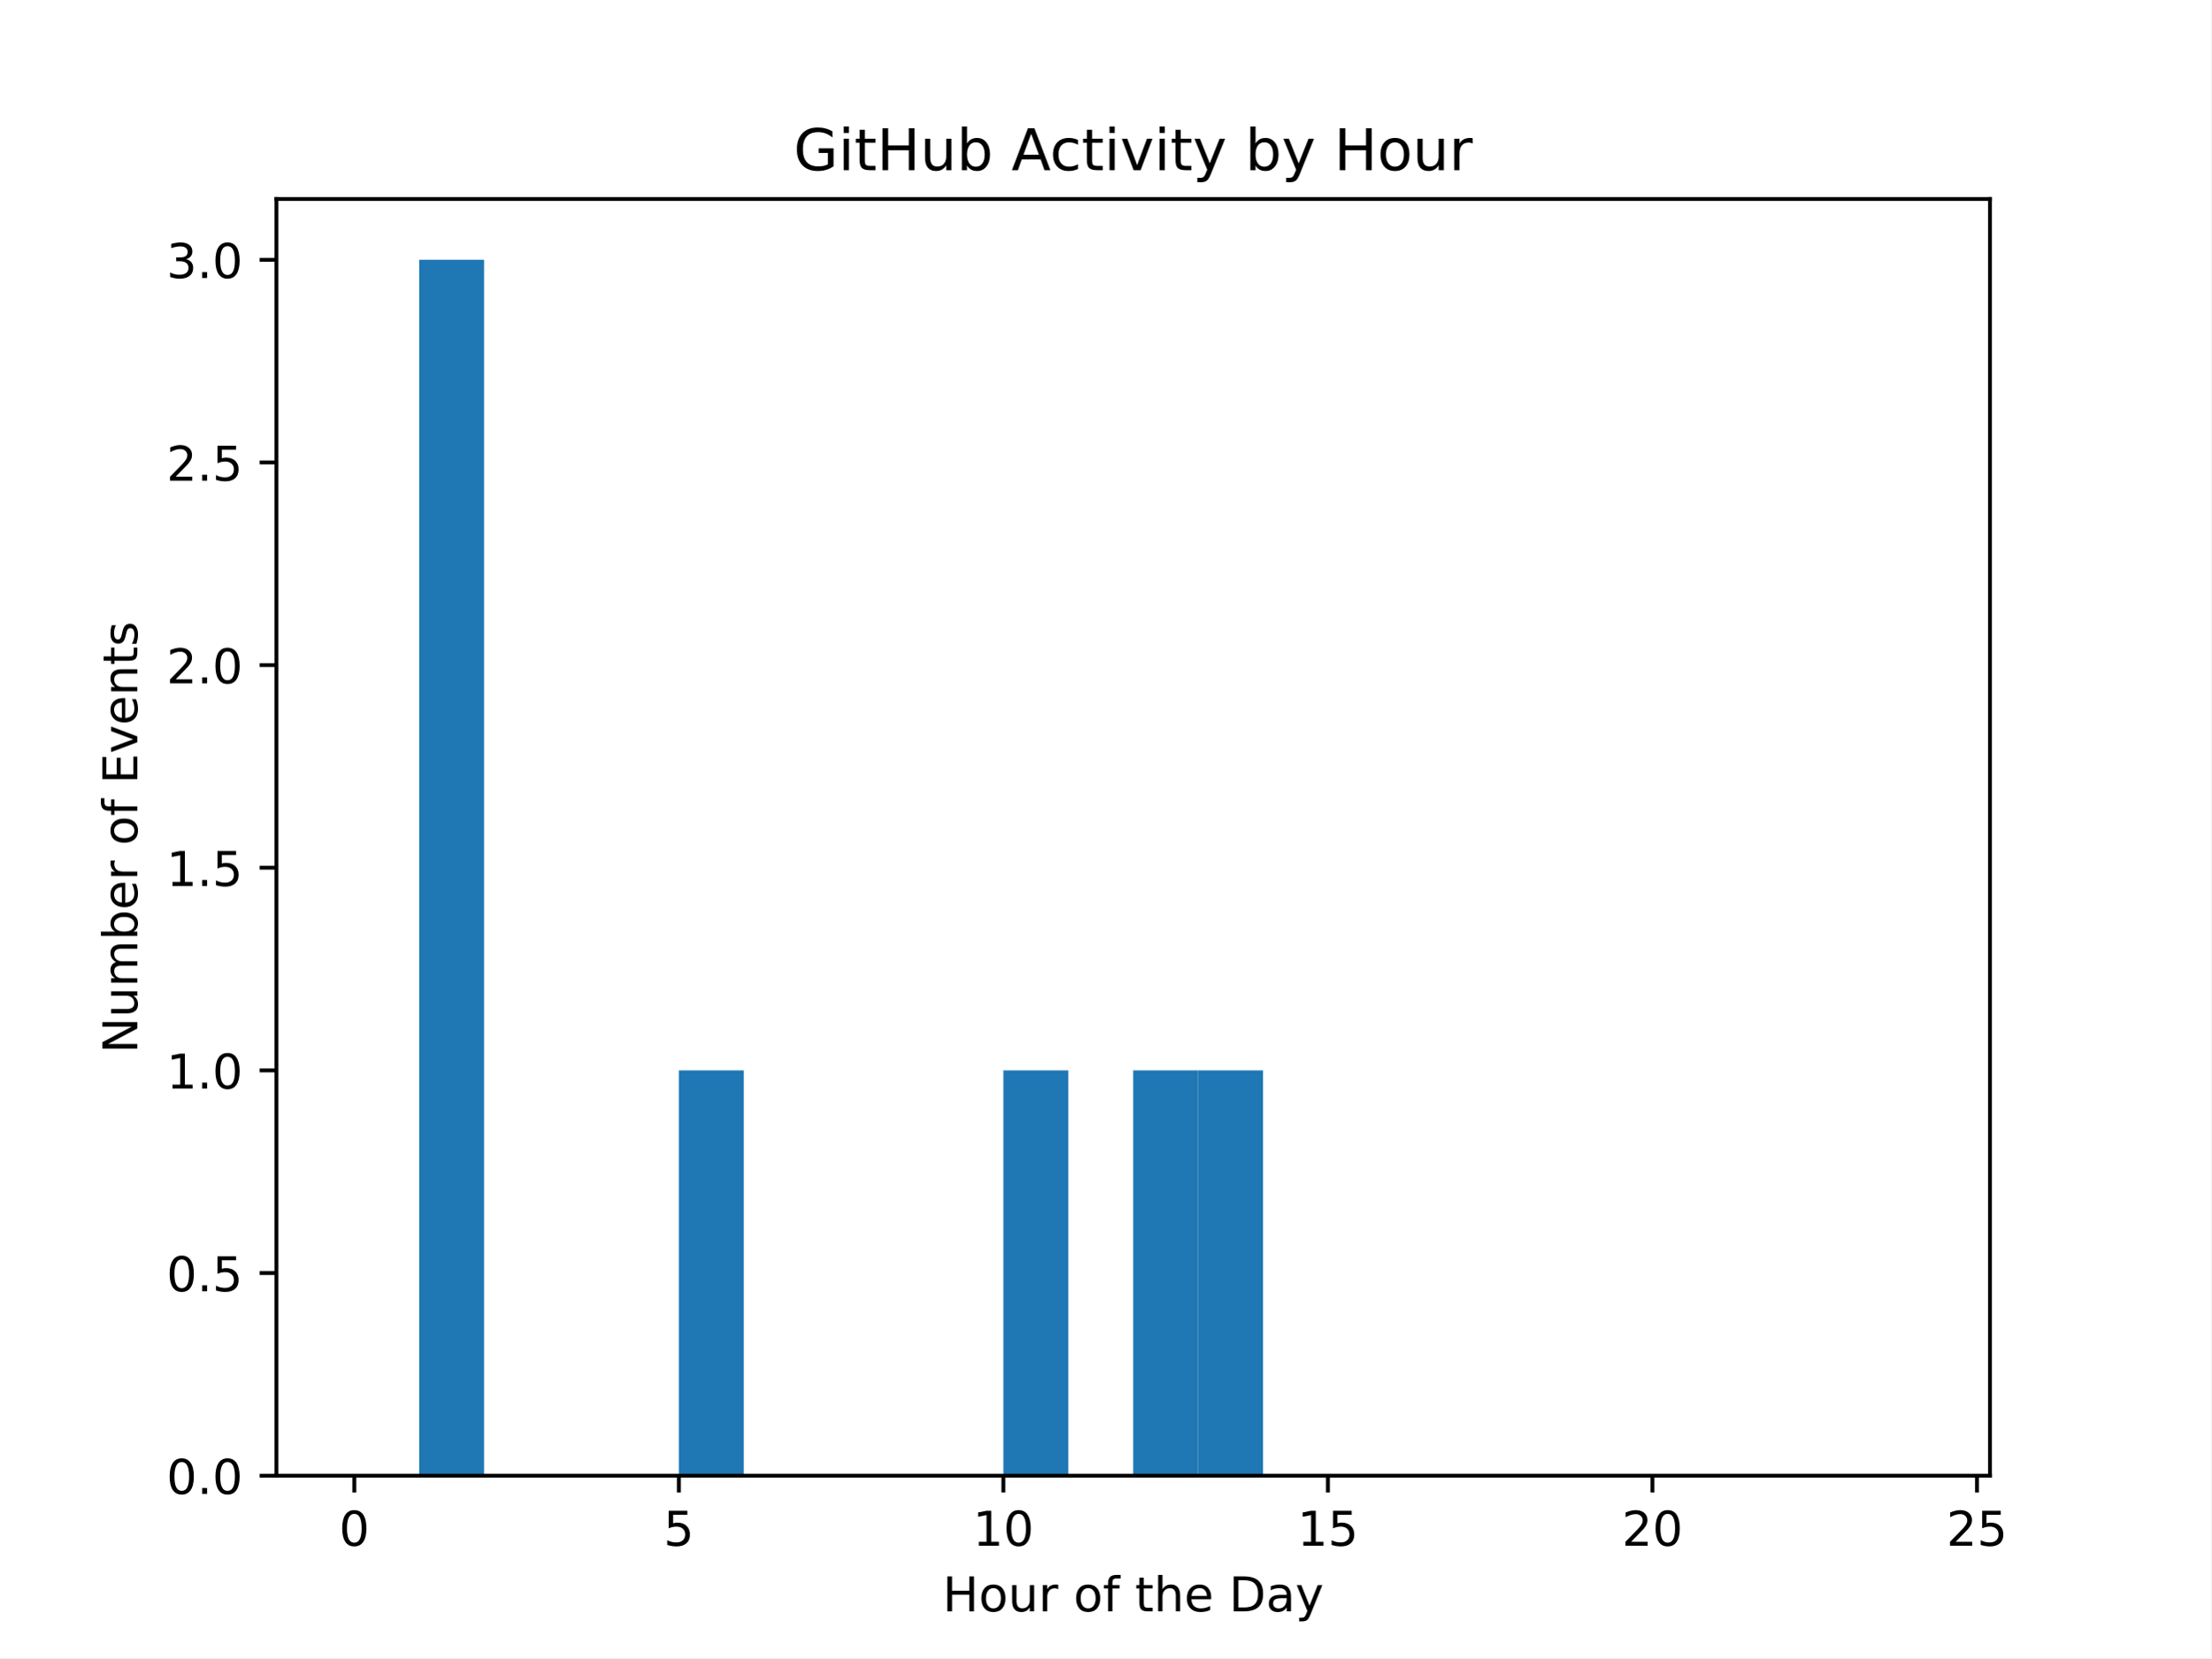
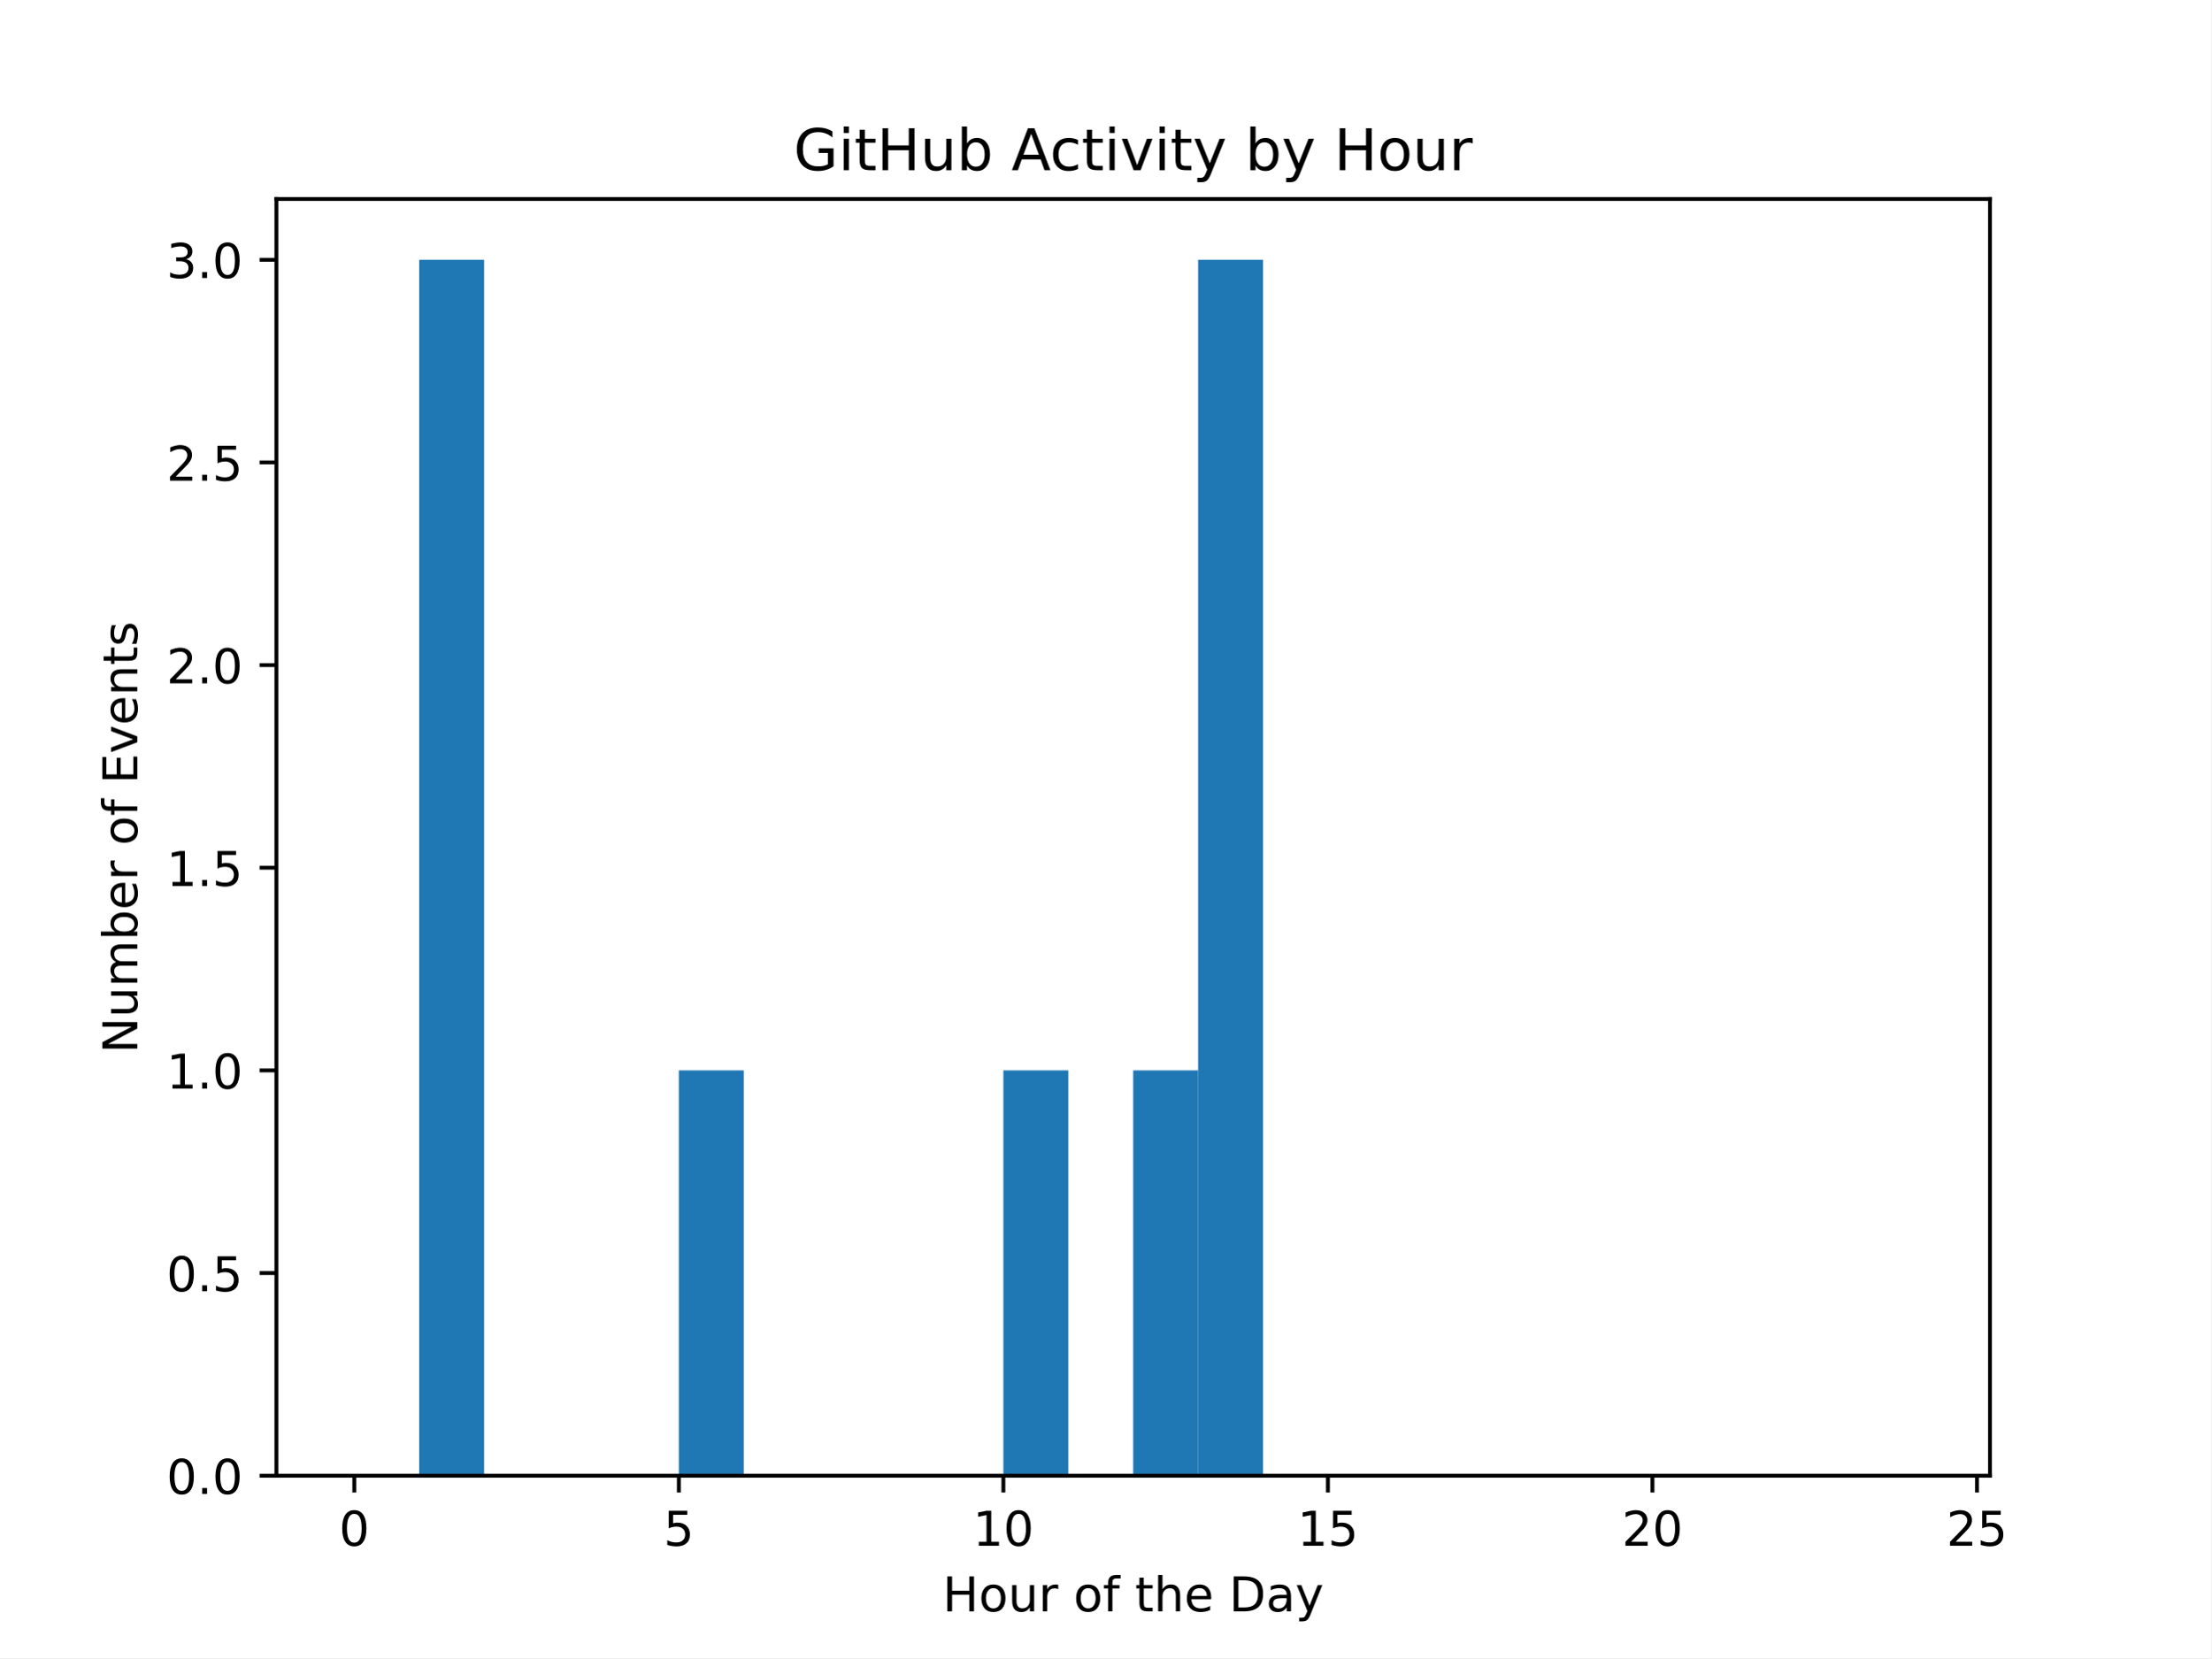
<svg xmlns="http://www.w3.org/2000/svg" xmlns:xlink="http://www.w3.org/1999/xlink" width="460.8pt" height="345.6pt" viewBox="0 0 460.8 345.6" version="1.1">
  <defs>
    <style type="text/css">*{stroke-linejoin: round; stroke-linecap: butt}</style>
  </defs>
  <g id="figure_1">
    <g id="patch_1">
      <path d="M 0 345.6  L 460.8 345.6  L 460.8 0  L 0 0  z " style="fill: #ffffff" />
    </g>
    <g id="axes_1">
      <g id="patch_2">
        <path d="M 57.6 307.584  L 414.72 307.584  L 414.72 41.472  L 57.6 41.472  z " style="fill: #ffffff" />
      </g>
      <g id="patch_3">
-         <path d="M 73.833 307.584  L 87.36 307.584  L 87.36 307.584  L 73.833 307.584  z " clip-path="url(#pfdf8cb5af8)" style="fill: #1f77b4" />
+         <path d="M 73.833 307.584  L 87.36 307.584  L 87.36 307.584  L 73.833 307.584  z " clip-path="url(#pb98335c488)" style="fill: #1f77b4" />
      </g>
      <g id="patch_4">
-         <path d="M 87.36 307.584  L 100.887 307.584  L 100.887 54.144  L 87.36 54.144  z " clip-path="url(#pfdf8cb5af8)" style="fill: #1f77b4" />
+         <path d="M 87.36 307.584  L 100.887 307.584  L 100.887 54.144  L 87.36 54.144  z " clip-path="url(#pb98335c488)" style="fill: #1f77b4" />
      </g>
      <g id="patch_5">
-         <path d="M 100.887 307.584  L 114.415 307.584  L 114.415 307.584  L 100.887 307.584  z " clip-path="url(#pfdf8cb5af8)" style="fill: #1f77b4" />
+         <path d="M 100.887 307.584  L 114.415 307.584  L 114.415 307.584  L 100.887 307.584  z " clip-path="url(#pb98335c488)" style="fill: #1f77b4" />
      </g>
      <g id="patch_6">
-         <path d="M 114.415 307.584  L 127.942 307.584  L 127.942 307.584  L 114.415 307.584  z " clip-path="url(#pfdf8cb5af8)" style="fill: #1f77b4" />
+         <path d="M 114.415 307.584  L 127.942 307.584  L 127.942 307.584  L 114.415 307.584  z " clip-path="url(#pb98335c488)" style="fill: #1f77b4" />
      </g>
      <g id="patch_7">
-         <path d="M 127.942 307.584  L 141.469 307.584  L 141.469 307.584  L 127.942 307.584  z " clip-path="url(#pfdf8cb5af8)" style="fill: #1f77b4" />
+         <path d="M 127.942 307.584  L 141.469 307.584  L 141.469 307.584  L 127.942 307.584  z " clip-path="url(#pb98335c488)" style="fill: #1f77b4" />
      </g>
      <g id="patch_8">
-         <path d="M 141.469 307.584  L 154.996 307.584  L 154.996 223.104  L 141.469 223.104  z " clip-path="url(#pfdf8cb5af8)" style="fill: #1f77b4" />
+         <path d="M 141.469 307.584  L 154.996 307.584  L 154.996 223.104  L 141.469 223.104  z " clip-path="url(#pb98335c488)" style="fill: #1f77b4" />
      </g>
      <g id="patch_9">
-         <path d="M 154.996 307.584  L 168.524 307.584  L 168.524 307.584  L 154.996 307.584  z " clip-path="url(#pfdf8cb5af8)" style="fill: #1f77b4" />
+         <path d="M 154.996 307.584  L 168.524 307.584  L 168.524 307.584  L 154.996 307.584  z " clip-path="url(#pb98335c488)" style="fill: #1f77b4" />
      </g>
      <g id="patch_10">
-         <path d="M 168.524 307.584  L 182.051 307.584  L 182.051 307.584  L 168.524 307.584  z " clip-path="url(#pfdf8cb5af8)" style="fill: #1f77b4" />
+         <path d="M 168.524 307.584  L 182.051 307.584  L 182.051 307.584  L 168.524 307.584  z " clip-path="url(#pb98335c488)" style="fill: #1f77b4" />
      </g>
      <g id="patch_11">
-         <path d="M 182.051 307.584  L 195.578 307.584  L 195.578 307.584  L 182.051 307.584  z " clip-path="url(#pfdf8cb5af8)" style="fill: #1f77b4" />
+         <path d="M 182.051 307.584  L 195.578 307.584  L 195.578 307.584  L 182.051 307.584  z " clip-path="url(#pb98335c488)" style="fill: #1f77b4" />
      </g>
      <g id="patch_12">
-         <path d="M 195.578 307.584  L 209.105 307.584  L 209.105 307.584  L 195.578 307.584  z " clip-path="url(#pfdf8cb5af8)" style="fill: #1f77b4" />
+         <path d="M 195.578 307.584  L 209.105 307.584  L 209.105 307.584  L 195.578 307.584  z " clip-path="url(#pb98335c488)" style="fill: #1f77b4" />
      </g>
      <g id="patch_13">
-         <path d="M 209.105 307.584  L 222.633 307.584  L 222.633 223.104  L 209.105 223.104  z " clip-path="url(#pfdf8cb5af8)" style="fill: #1f77b4" />
+         <path d="M 209.105 307.584  L 222.633 307.584  L 222.633 223.104  L 209.105 223.104  z " clip-path="url(#pb98335c488)" style="fill: #1f77b4" />
      </g>
      <g id="patch_14">
-         <path d="M 222.633 307.584  L 236.16 307.584  L 236.16 307.584  L 222.633 307.584  z " clip-path="url(#pfdf8cb5af8)" style="fill: #1f77b4" />
+         <path d="M 222.633 307.584  L 236.16 307.584  L 236.16 307.584  L 222.633 307.584  z " clip-path="url(#pb98335c488)" style="fill: #1f77b4" />
      </g>
      <g id="patch_15">
-         <path d="M 236.16 307.584  L 249.687 307.584  L 249.687 223.104  L 236.16 223.104  z " clip-path="url(#pfdf8cb5af8)" style="fill: #1f77b4" />
+         <path d="M 236.16 307.584  L 249.687 307.584  L 249.687 223.104  L 236.16 223.104  z " clip-path="url(#pb98335c488)" style="fill: #1f77b4" />
      </g>
      <g id="patch_16">
-         <path d="M 249.687 307.584  L 263.215 307.584  L 263.215 223.104  L 249.687 223.104  z " clip-path="url(#pfdf8cb5af8)" style="fill: #1f77b4" />
+         <path d="M 249.687 307.584  L 263.215 307.584  L 263.215 54.144  L 249.687 54.144  z " clip-path="url(#pb98335c488)" style="fill: #1f77b4" />
      </g>
      <g id="patch_17">
-         <path d="M 263.215 307.584  L 276.742 307.584  L 276.742 307.584  L 263.215 307.584  z " clip-path="url(#pfdf8cb5af8)" style="fill: #1f77b4" />
+         <path d="M 263.215 307.584  L 276.742 307.584  L 276.742 307.584  L 263.215 307.584  z " clip-path="url(#pb98335c488)" style="fill: #1f77b4" />
      </g>
      <g id="patch_18">
-         <path d="M 276.742 307.584  L 290.269 307.584  L 290.269 307.584  L 276.742 307.584  z " clip-path="url(#pfdf8cb5af8)" style="fill: #1f77b4" />
+         <path d="M 276.742 307.584  L 290.269 307.584  L 290.269 307.584  L 276.742 307.584  z " clip-path="url(#pb98335c488)" style="fill: #1f77b4" />
      </g>
      <g id="patch_19">
-         <path d="M 290.269 307.584  L 303.796 307.584  L 303.796 307.584  L 290.269 307.584  z " clip-path="url(#pfdf8cb5af8)" style="fill: #1f77b4" />
+         <path d="M 290.269 307.584  L 303.796 307.584  L 303.796 307.584  L 290.269 307.584  z " clip-path="url(#pb98335c488)" style="fill: #1f77b4" />
      </g>
      <g id="patch_20">
-         <path d="M 303.796 307.584  L 317.324 307.584  L 317.324 307.584  L 303.796 307.584  z " clip-path="url(#pfdf8cb5af8)" style="fill: #1f77b4" />
+         <path d="M 303.796 307.584  L 317.324 307.584  L 317.324 307.584  L 303.796 307.584  z " clip-path="url(#pb98335c488)" style="fill: #1f77b4" />
      </g>
      <g id="patch_21">
-         <path d="M 317.324 307.584  L 330.851 307.584  L 330.851 307.584  L 317.324 307.584  z " clip-path="url(#pfdf8cb5af8)" style="fill: #1f77b4" />
+         <path d="M 317.324 307.584  L 330.851 307.584  L 330.851 307.584  L 317.324 307.584  z " clip-path="url(#pb98335c488)" style="fill: #1f77b4" />
      </g>
      <g id="patch_22">
-         <path d="M 330.851 307.584  L 344.378 307.584  L 344.378 307.584  L 330.851 307.584  z " clip-path="url(#pfdf8cb5af8)" style="fill: #1f77b4" />
+         <path d="M 330.851 307.584  L 344.378 307.584  L 344.378 307.584  L 330.851 307.584  z " clip-path="url(#pb98335c488)" style="fill: #1f77b4" />
      </g>
      <g id="patch_23">
-         <path d="M 344.378 307.584  L 357.905 307.584  L 357.905 307.584  L 344.378 307.584  z " clip-path="url(#pfdf8cb5af8)" style="fill: #1f77b4" />
+         <path d="M 344.378 307.584  L 357.905 307.584  L 357.905 307.584  L 344.378 307.584  z " clip-path="url(#pb98335c488)" style="fill: #1f77b4" />
      </g>
      <g id="patch_24">
-         <path d="M 357.905 307.584  L 371.433 307.584  L 371.433 307.584  L 357.905 307.584  z " clip-path="url(#pfdf8cb5af8)" style="fill: #1f77b4" />
+         <path d="M 357.905 307.584  L 371.433 307.584  L 371.433 307.584  L 357.905 307.584  z " clip-path="url(#pb98335c488)" style="fill: #1f77b4" />
      </g>
      <g id="patch_25">
-         <path d="M 371.433 307.584  L 384.96 307.584  L 384.96 307.584  L 371.433 307.584  z " clip-path="url(#pfdf8cb5af8)" style="fill: #1f77b4" />
+         <path d="M 371.433 307.584  L 384.96 307.584  L 384.96 307.584  L 371.433 307.584  z " clip-path="url(#pb98335c488)" style="fill: #1f77b4" />
      </g>
      <g id="patch_26">
-         <path d="M 384.96 307.584  L 398.487 307.584  L 398.487 307.584  L 384.96 307.584  z " clip-path="url(#pfdf8cb5af8)" style="fill: #1f77b4" />
+         <path d="M 384.96 307.584  L 398.487 307.584  L 398.487 307.584  L 384.96 307.584  z " clip-path="url(#pb98335c488)" style="fill: #1f77b4" />
      </g>
      <g id="matplotlib.axis_1">
        <g id="xtick_1">
          <g id="line2d_1">
            <defs>
-               <path id="m85e714dcf2" d="M 0 0  L 0 3.5  " style="stroke: #000000; stroke-width: 0.8" />
+               <path id="m390a6be2f9" d="M 0 0  L 0 3.5  " style="stroke: #000000; stroke-width: 0.8" />
            </defs>
            <g>
-               <use xlink:href="#m85e714dcf2" x="73.833" y="307.584" style="stroke: #000000; stroke-width: 0.8" />
+               <use xlink:href="#m390a6be2f9" x="73.833" y="307.584" style="stroke: #000000; stroke-width: 0.8" />
            </g>
          </g>
          <g id="text_1">
            <g transform="translate(70.65148 322.1824) scale(0.1 -0.1)">
              <defs>
                <path id="DejaVuSans-30" d="M 2034 4250  Q 1547 4250 1301 3770  Q 1056 3291 1056 2328  Q 1056 1369 1301 889  Q 1547 409 2034 409  Q 2525 409 2770 889  Q 3016 1369 3016 2328  Q 3016 3291 2770 3770  Q 2525 4250 2034 4250  z M 2034 4750  Q 2819 4750 3233 4129  Q 3647 3509 3647 2328  Q 3647 1150 3233 529  Q 2819 -91 2034 -91  Q 1250 -91 836 529  Q 422 1150 422 2328  Q 422 3509 836 4129  Q 1250 4750 2034 4750  z " transform="scale(0.015625)" />
              </defs>
              <use xlink:href="#DejaVuSans-30" />
            </g>
          </g>
        </g>
        <g id="xtick_2">
          <g id="line2d_2">
            <g>
-               <use xlink:href="#m85e714dcf2" x="141.469" y="307.584" style="stroke: #000000; stroke-width: 0.8" />
+               <use xlink:href="#m390a6be2f9" x="141.469" y="307.584" style="stroke: #000000; stroke-width: 0.8" />
            </g>
          </g>
          <g id="text_2">
            <g transform="translate(138.2878 322.1824) scale(0.1 -0.1)">
              <defs>
                <path id="DejaVuSans-35" d="M 691 4666  L 3169 4666  L 3169 4134  L 1269 4134  L 1269 2991  Q 1406 3038 1543 3061  Q 1681 3084 1819 3084  Q 2600 3084 3056 2656  Q 3513 2228 3513 1497  Q 3513 744 3044 326  Q 2575 -91 1722 -91  Q 1428 -91 1123 -41  Q 819 9 494 109  L 494 744  Q 775 591 1075 516  Q 1375 441 1709 441  Q 2250 441 2565 725  Q 2881 1009 2881 1497  Q 2881 1984 2565 2268  Q 2250 2553 1709 2553  Q 1456 2553 1204 2497  Q 953 2441 691 2322  L 691 4666  z " transform="scale(0.015625)" />
              </defs>
              <use xlink:href="#DejaVuSans-35" />
            </g>
          </g>
        </g>
        <g id="xtick_3">
          <g id="line2d_3">
            <g>
-               <use xlink:href="#m85e714dcf2" x="209.105" y="307.584" style="stroke: #000000; stroke-width: 0.8" />
+               <use xlink:href="#m390a6be2f9" x="209.105" y="307.584" style="stroke: #000000; stroke-width: 0.8" />
            </g>
          </g>
          <g id="text_3">
            <g transform="translate(202.743 322.1824) scale(0.1 -0.1)">
              <defs>
                <path id="DejaVuSans-31" d="M 794 531  L 1825 531  L 1825 4091  L 703 3866  L 703 4441  L 1819 4666  L 2450 4666  L 2450 531  L 3481 531  L 3481 0  L 794 0  L 794 531  z " transform="scale(0.015625)" />
              </defs>
              <use xlink:href="#DejaVuSans-31" />
              <use xlink:href="#DejaVuSans-30" transform="translate(63.62305 0)" />
            </g>
          </g>
        </g>
        <g id="xtick_4">
          <g id="line2d_4">
            <g>
-               <use xlink:href="#m85e714dcf2" x="276.742" y="307.584" style="stroke: #000000; stroke-width: 0.8" />
+               <use xlink:href="#m390a6be2f9" x="276.742" y="307.584" style="stroke: #000000; stroke-width: 0.8" />
            </g>
          </g>
          <g id="text_4">
            <g transform="translate(270.3793 322.1824) scale(0.1 -0.1)">
              <use xlink:href="#DejaVuSans-31" />
              <use xlink:href="#DejaVuSans-35" transform="translate(63.62305 0)" />
            </g>
          </g>
        </g>
        <g id="xtick_5">
          <g id="line2d_5">
            <g>
-               <use xlink:href="#m85e714dcf2" x="344.378" y="307.584" style="stroke: #000000; stroke-width: 0.8" />
+               <use xlink:href="#m390a6be2f9" x="344.378" y="307.584" style="stroke: #000000; stroke-width: 0.8" />
            </g>
          </g>
          <g id="text_5">
            <g transform="translate(338.0157 322.1824) scale(0.1 -0.1)">
              <defs>
                <path id="DejaVuSans-32" d="M 1228 531  L 3431 531  L 3431 0  L 469 0  L 469 531  Q 828 903 1448 1529  Q 2069 2156 2228 2338  Q 2531 2678 2651 2914  Q 2772 3150 2772 3378  Q 2772 3750 2511 3984  Q 2250 4219 1831 4219  Q 1534 4219 1204 4116  Q 875 4013 500 3803  L 500 4441  Q 881 4594 1212 4672  Q 1544 4750 1819 4750  Q 2544 4750 2975 4387  Q 3406 4025 3406 3419  Q 3406 3131 3298 2873  Q 3191 2616 2906 2266  Q 2828 2175 2409 1742  Q 1991 1309 1228 531  z " transform="scale(0.015625)" />
              </defs>
              <use xlink:href="#DejaVuSans-32" />
              <use xlink:href="#DejaVuSans-30" transform="translate(63.62305 0)" />
            </g>
          </g>
        </g>
        <g id="xtick_6">
          <g id="line2d_6">
            <g>
-               <use xlink:href="#m85e714dcf2" x="412.015" y="307.584" style="stroke: #000000; stroke-width: 0.8" />
+               <use xlink:href="#m390a6be2f9" x="412.015" y="307.584" style="stroke: #000000; stroke-width: 0.8" />
            </g>
          </g>
          <g id="text_6">
            <g transform="translate(405.652 322.1824) scale(0.1 -0.1)">
              <use xlink:href="#DejaVuSans-32" />
              <use xlink:href="#DejaVuSans-35" transform="translate(63.62305 0)" />
            </g>
          </g>
        </g>
        <g id="text_7">
          <g transform="translate(196.4506 335.8606) scale(0.1 -0.1)">
            <defs>
              <path id="DejaVuSans-48" d="M 628 4666  L 1259 4666  L 1259 2753  L 3553 2753  L 3553 4666  L 4184 4666  L 4184 0  L 3553 0  L 3553 2222  L 1259 2222  L 1259 0  L 628 0  L 628 4666  z " transform="scale(0.015625)" />
              <path id="DejaVuSans-6f" d="M 1959 3097  Q 1497 3097 1228 2736  Q 959 2375 959 1747  Q 959 1119 1226 758  Q 1494 397 1959 397  Q 2419 397 2687 759  Q 2956 1122 2956 1747  Q 2956 2369 2687 2733  Q 2419 3097 1959 3097  z M 1959 3584  Q 2709 3584 3137 3096  Q 3566 2609 3566 1747  Q 3566 888 3137 398  Q 2709 -91 1959 -91  Q 1206 -91 779 398  Q 353 888 353 1747  Q 353 2609 779 3096  Q 1206 3584 1959 3584  z " transform="scale(0.015625)" />
              <path id="DejaVuSans-75" d="M 544 1381  L 544 3500  L 1119 3500  L 1119 1403  Q 1119 906 1312 657  Q 1506 409 1894 409  Q 2359 409 2629 706  Q 2900 1003 2900 1516  L 2900 3500  L 3475 3500  L 3475 0  L 2900 0  L 2900 538  Q 2691 219 2414 64  Q 2138 -91 1772 -91  Q 1169 -91 856 284  Q 544 659 544 1381  z M 1991 3584  L 1991 3584  z " transform="scale(0.015625)" />
              <path id="DejaVuSans-72" d="M 2631 2963  Q 2534 3019 2420 3045  Q 2306 3072 2169 3072  Q 1681 3072 1420 2755  Q 1159 2438 1159 1844  L 1159 0  L 581 0  L 581 3500  L 1159 3500  L 1159 2956  Q 1341 3275 1631 3429  Q 1922 3584 2338 3584  Q 2397 3584 2469 3576  Q 2541 3569 2628 3553  L 2631 2963  z " transform="scale(0.015625)" />
              <path id="DejaVuSans-20" transform="scale(0.015625)" />
              <path id="DejaVuSans-66" d="M 2375 4863  L 2375 4384  L 1825 4384  Q 1516 4384 1395 4259  Q 1275 4134 1275 3809  L 1275 3500  L 2222 3500  L 2222 3053  L 1275 3053  L 1275 0  L 697 0  L 697 3053  L 147 3053  L 147 3500  L 697 3500  L 697 3744  Q 697 4328 969 4595  Q 1241 4863 1831 4863  L 2375 4863  z " transform="scale(0.015625)" />
              <path id="DejaVuSans-74" d="M 1172 4494  L 1172 3500  L 2356 3500  L 2356 3053  L 1172 3053  L 1172 1153  Q 1172 725 1289 603  Q 1406 481 1766 481  L 2356 481  L 2356 0  L 1766 0  Q 1100 0 847 248  Q 594 497 594 1153  L 594 3053  L 172 3053  L 172 3500  L 594 3500  L 594 4494  L 1172 4494  z " transform="scale(0.015625)" />
              <path id="DejaVuSans-68" d="M 3513 2113  L 3513 0  L 2938 0  L 2938 2094  Q 2938 2591 2744 2837  Q 2550 3084 2163 3084  Q 1697 3084 1428 2787  Q 1159 2491 1159 1978  L 1159 0  L 581 0  L 581 4863  L 1159 4863  L 1159 2956  Q 1366 3272 1645 3428  Q 1925 3584 2291 3584  Q 2894 3584 3203 3211  Q 3513 2838 3513 2113  z " transform="scale(0.015625)" />
              <path id="DejaVuSans-65" d="M 3597 1894  L 3597 1613  L 953 1613  Q 991 1019 1311 708  Q 1631 397 2203 397  Q 2534 397 2845 478  Q 3156 559 3463 722  L 3463 178  Q 3153 47 2828 -22  Q 2503 -91 2169 -91  Q 1331 -91 842 396  Q 353 884 353 1716  Q 353 2575 817 3079  Q 1281 3584 2069 3584  Q 2775 3584 3186 3129  Q 3597 2675 3597 1894  z M 3022 2063  Q 3016 2534 2758 2815  Q 2500 3097 2075 3097  Q 1594 3097 1305 2825  Q 1016 2553 972 2059  L 3022 2063  z " transform="scale(0.015625)" />
              <path id="DejaVuSans-44" d="M 1259 4147  L 1259 519  L 2022 519  Q 2988 519 3436 956  Q 3884 1394 3884 2338  Q 3884 3275 3436 3711  Q 2988 4147 2022 4147  L 1259 4147  z M 628 4666  L 1925 4666  Q 3281 4666 3915 4102  Q 4550 3538 4550 2338  Q 4550 1131 3912 565  Q 3275 0 1925 0  L 628 0  L 628 4666  z " transform="scale(0.015625)" />
              <path id="DejaVuSans-61" d="M 2194 1759  Q 1497 1759 1228 1600  Q 959 1441 959 1056  Q 959 750 1161 570  Q 1363 391 1709 391  Q 2188 391 2477 730  Q 2766 1069 2766 1631  L 2766 1759  L 2194 1759  z M 3341 1997  L 3341 0  L 2766 0  L 2766 531  Q 2569 213 2275 61  Q 1981 -91 1556 -91  Q 1019 -91 701 211  Q 384 513 384 1019  Q 384 1609 779 1909  Q 1175 2209 1959 2209  L 2766 2209  L 2766 2266  Q 2766 2663 2505 2880  Q 2244 3097 1772 3097  Q 1472 3097 1187 3025  Q 903 2953 641 2809  L 641 3341  Q 956 3463 1253 3523  Q 1550 3584 1831 3584  Q 2591 3584 2966 3190  Q 3341 2797 3341 1997  z " transform="scale(0.015625)" />
              <path id="DejaVuSans-79" d="M 2059 -325  Q 1816 -950 1584 -1140  Q 1353 -1331 966 -1331  L 506 -1331  L 506 -850  L 844 -850  Q 1081 -850 1212 -737  Q 1344 -625 1503 -206  L 1606 56  L 191 3500  L 800 3500  L 1894 763  L 2988 3500  L 3597 3500  L 2059 -325  z " transform="scale(0.015625)" />
            </defs>
            <use xlink:href="#DejaVuSans-48" />
            <use xlink:href="#DejaVuSans-6f" transform="translate(75.19531 0)" />
            <use xlink:href="#DejaVuSans-75" transform="translate(136.377 0)" />
            <use xlink:href="#DejaVuSans-72" transform="translate(199.7559 0)" />
            <use xlink:href="#DejaVuSans-20" transform="translate(240.8691 0)" />
            <use xlink:href="#DejaVuSans-6f" transform="translate(272.6562 0)" />
            <use xlink:href="#DejaVuSans-66" transform="translate(333.8379 0)" />
            <use xlink:href="#DejaVuSans-20" transform="translate(369.043 0)" />
            <use xlink:href="#DejaVuSans-74" transform="translate(400.8301 0)" />
            <use xlink:href="#DejaVuSans-68" transform="translate(440.0391 0)" />
            <use xlink:href="#DejaVuSans-65" transform="translate(503.418 0)" />
            <use xlink:href="#DejaVuSans-20" transform="translate(564.9414 0)" />
            <use xlink:href="#DejaVuSans-44" transform="translate(596.7285 0)" />
            <use xlink:href="#DejaVuSans-61" transform="translate(673.7305 0)" />
            <use xlink:href="#DejaVuSans-79" transform="translate(735.0098 0)" />
          </g>
        </g>
      </g>
      <g id="matplotlib.axis_2">
        <g id="ytick_1">
          <g id="line2d_7">
            <defs>
-               <path id="mc214c58b4e" d="M 0 0  L -3.5 0  " style="stroke: #000000; stroke-width: 0.8" />
+               <path id="m8587fe7a24" d="M 0 0  L -3.5 0  " style="stroke: #000000; stroke-width: 0.8" />
            </defs>
            <g>
-               <use xlink:href="#mc214c58b4e" x="57.6" y="307.584" style="stroke: #000000; stroke-width: 0.8" />
+               <use xlink:href="#m8587fe7a24" x="57.6" y="307.584" style="stroke: #000000; stroke-width: 0.8" />
            </g>
          </g>
          <g id="text_8">
            <g transform="translate(34.69687 311.3832) scale(0.1 -0.1)">
              <defs>
                <path id="DejaVuSans-2e" d="M 684 794  L 1344 794  L 1344 0  L 684 0  L 684 794  z " transform="scale(0.015625)" />
              </defs>
              <use xlink:href="#DejaVuSans-30" />
              <use xlink:href="#DejaVuSans-2e" transform="translate(63.62305 0)" />
              <use xlink:href="#DejaVuSans-30" transform="translate(95.41016 0)" />
            </g>
          </g>
        </g>
        <g id="ytick_2">
          <g id="line2d_8">
            <g>
-               <use xlink:href="#mc214c58b4e" x="57.6" y="265.344" style="stroke: #000000; stroke-width: 0.8" />
+               <use xlink:href="#m8587fe7a24" x="57.6" y="265.344" style="stroke: #000000; stroke-width: 0.8" />
            </g>
          </g>
          <g id="text_9">
            <g transform="translate(34.69687 269.1432) scale(0.1 -0.1)">
              <use xlink:href="#DejaVuSans-30" />
              <use xlink:href="#DejaVuSans-2e" transform="translate(63.62305 0)" />
              <use xlink:href="#DejaVuSans-35" transform="translate(95.41016 0)" />
            </g>
          </g>
        </g>
        <g id="ytick_3">
          <g id="line2d_9">
            <g>
-               <use xlink:href="#mc214c58b4e" x="57.6" y="223.104" style="stroke: #000000; stroke-width: 0.8" />
+               <use xlink:href="#m8587fe7a24" x="57.6" y="223.104" style="stroke: #000000; stroke-width: 0.8" />
            </g>
          </g>
          <g id="text_10">
            <g transform="translate(34.69687 226.9032) scale(0.1 -0.1)">
              <use xlink:href="#DejaVuSans-31" />
              <use xlink:href="#DejaVuSans-2e" transform="translate(63.62305 0)" />
              <use xlink:href="#DejaVuSans-30" transform="translate(95.41016 0)" />
            </g>
          </g>
        </g>
        <g id="ytick_4">
          <g id="line2d_10">
            <g>
-               <use xlink:href="#mc214c58b4e" x="57.6" y="180.864" style="stroke: #000000; stroke-width: 0.8" />
+               <use xlink:href="#m8587fe7a24" x="57.6" y="180.864" style="stroke: #000000; stroke-width: 0.8" />
            </g>
          </g>
          <g id="text_11">
            <g transform="translate(34.69687 184.6632) scale(0.1 -0.1)">
              <use xlink:href="#DejaVuSans-31" />
              <use xlink:href="#DejaVuSans-2e" transform="translate(63.62305 0)" />
              <use xlink:href="#DejaVuSans-35" transform="translate(95.41016 0)" />
            </g>
          </g>
        </g>
        <g id="ytick_5">
          <g id="line2d_11">
            <g>
-               <use xlink:href="#mc214c58b4e" x="57.6" y="138.624" style="stroke: #000000; stroke-width: 0.8" />
+               <use xlink:href="#m8587fe7a24" x="57.6" y="138.624" style="stroke: #000000; stroke-width: 0.8" />
            </g>
          </g>
          <g id="text_12">
            <g transform="translate(34.69687 142.4232) scale(0.1 -0.1)">
              <use xlink:href="#DejaVuSans-32" />
              <use xlink:href="#DejaVuSans-2e" transform="translate(63.62305 0)" />
              <use xlink:href="#DejaVuSans-30" transform="translate(95.41016 0)" />
            </g>
          </g>
        </g>
        <g id="ytick_6">
          <g id="line2d_12">
            <g>
-               <use xlink:href="#mc214c58b4e" x="57.6" y="96.384" style="stroke: #000000; stroke-width: 0.8" />
+               <use xlink:href="#m8587fe7a24" x="57.6" y="96.384" style="stroke: #000000; stroke-width: 0.8" />
            </g>
          </g>
          <g id="text_13">
            <g transform="translate(34.69687 100.1832) scale(0.1 -0.1)">
              <use xlink:href="#DejaVuSans-32" />
              <use xlink:href="#DejaVuSans-2e" transform="translate(63.62305 0)" />
              <use xlink:href="#DejaVuSans-35" transform="translate(95.41016 0)" />
            </g>
          </g>
        </g>
        <g id="ytick_7">
          <g id="line2d_13">
            <g>
-               <use xlink:href="#mc214c58b4e" x="57.6" y="54.144" style="stroke: #000000; stroke-width: 0.8" />
+               <use xlink:href="#m8587fe7a24" x="57.6" y="54.144" style="stroke: #000000; stroke-width: 0.8" />
            </g>
          </g>
          <g id="text_14">
            <g transform="translate(34.69687 57.94322) scale(0.1 -0.1)">
              <defs>
                <path id="DejaVuSans-33" d="M 2597 2516  Q 3050 2419 3304 2112  Q 3559 1806 3559 1356  Q 3559 666 3084 287  Q 2609 -91 1734 -91  Q 1441 -91 1130 -33  Q 819 25 488 141  L 488 750  Q 750 597 1062 519  Q 1375 441 1716 441  Q 2309 441 2620 675  Q 2931 909 2931 1356  Q 2931 1769 2642 2001  Q 2353 2234 1838 2234  L 1294 2234  L 1294 2753  L 1863 2753  Q 2328 2753 2575 2939  Q 2822 3125 2822 3475  Q 2822 3834 2567 4026  Q 2313 4219 1838 4219  Q 1578 4219 1281 4162  Q 984 4106 628 3988  L 628 4550  Q 988 4650 1302 4700  Q 1616 4750 1894 4750  Q 2613 4750 3031 4423  Q 3450 4097 3450 3541  Q 3450 3153 3228 2886  Q 3006 2619 2597 2516  z " transform="scale(0.015625)" />
              </defs>
              <use xlink:href="#DejaVuSans-33" />
              <use xlink:href="#DejaVuSans-2e" transform="translate(63.62305 0)" />
              <use xlink:href="#DejaVuSans-30" transform="translate(95.41016 0)" />
            </g>
          </g>
        </g>
        <g id="text_15">
          <g transform="translate(28.61719 219.5405) rotate(-90) scale(0.1 -0.1)">
            <defs>
              <path id="DejaVuSans-4e" d="M 628 4666  L 1478 4666  L 3547 763  L 3547 4666  L 4159 4666  L 4159 0  L 3309 0  L 1241 3903  L 1241 0  L 628 0  L 628 4666  z " transform="scale(0.015625)" />
              <path id="DejaVuSans-6d" d="M 3328 2828  Q 3544 3216 3844 3400  Q 4144 3584 4550 3584  Q 5097 3584 5394 3201  Q 5691 2819 5691 2113  L 5691 0  L 5113 0  L 5113 2094  Q 5113 2597 4934 2840  Q 4756 3084 4391 3084  Q 3944 3084 3684 2787  Q 3425 2491 3425 1978  L 3425 0  L 2847 0  L 2847 2094  Q 2847 2600 2669 2842  Q 2491 3084 2119 3084  Q 1678 3084 1418 2786  Q 1159 2488 1159 1978  L 1159 0  L 581 0  L 581 3500  L 1159 3500  L 1159 2956  Q 1356 3278 1631 3431  Q 1906 3584 2284 3584  Q 2666 3584 2933 3390  Q 3200 3197 3328 2828  z " transform="scale(0.015625)" />
              <path id="DejaVuSans-62" d="M 3116 1747  Q 3116 2381 2855 2742  Q 2594 3103 2138 3103  Q 1681 3103 1420 2742  Q 1159 2381 1159 1747  Q 1159 1113 1420 752  Q 1681 391 2138 391  Q 2594 391 2855 752  Q 3116 1113 3116 1747  z M 1159 2969  Q 1341 3281 1617 3432  Q 1894 3584 2278 3584  Q 2916 3584 3314 3078  Q 3713 2572 3713 1747  Q 3713 922 3314 415  Q 2916 -91 2278 -91  Q 1894 -91 1617 61  Q 1341 213 1159 525  L 1159 0  L 581 0  L 581 4863  L 1159 4863  L 1159 2969  z " transform="scale(0.015625)" />
              <path id="DejaVuSans-45" d="M 628 4666  L 3578 4666  L 3578 4134  L 1259 4134  L 1259 2753  L 3481 2753  L 3481 2222  L 1259 2222  L 1259 531  L 3634 531  L 3634 0  L 628 0  L 628 4666  z " transform="scale(0.015625)" />
              <path id="DejaVuSans-76" d="M 191 3500  L 800 3500  L 1894 563  L 2988 3500  L 3597 3500  L 2284 0  L 1503 0  L 191 3500  z " transform="scale(0.015625)" />
              <path id="DejaVuSans-6e" d="M 3513 2113  L 3513 0  L 2938 0  L 2938 2094  Q 2938 2591 2744 2837  Q 2550 3084 2163 3084  Q 1697 3084 1428 2787  Q 1159 2491 1159 1978  L 1159 0  L 581 0  L 581 3500  L 1159 3500  L 1159 2956  Q 1366 3272 1645 3428  Q 1925 3584 2291 3584  Q 2894 3584 3203 3211  Q 3513 2838 3513 2113  z " transform="scale(0.015625)" />
              <path id="DejaVuSans-73" d="M 2834 3397  L 2834 2853  Q 2591 2978 2328 3040  Q 2066 3103 1784 3103  Q 1356 3103 1142 2972  Q 928 2841 928 2578  Q 928 2378 1081 2264  Q 1234 2150 1697 2047  L 1894 2003  Q 2506 1872 2764 1633  Q 3022 1394 3022 966  Q 3022 478 2636 193  Q 2250 -91 1575 -91  Q 1294 -91 989 -36  Q 684 19 347 128  L 347 722  Q 666 556 975 473  Q 1284 391 1588 391  Q 1994 391 2212 530  Q 2431 669 2431 922  Q 2431 1156 2273 1281  Q 2116 1406 1581 1522  L 1381 1569  Q 847 1681 609 1914  Q 372 2147 372 2553  Q 372 3047 722 3315  Q 1072 3584 1716 3584  Q 2034 3584 2315 3537  Q 2597 3491 2834 3397  z " transform="scale(0.015625)" />
            </defs>
            <use xlink:href="#DejaVuSans-4e" />
            <use xlink:href="#DejaVuSans-75" transform="translate(74.80469 0)" />
            <use xlink:href="#DejaVuSans-6d" transform="translate(138.1836 0)" />
            <use xlink:href="#DejaVuSans-62" transform="translate(235.5957 0)" />
            <use xlink:href="#DejaVuSans-65" transform="translate(299.0723 0)" />
            <use xlink:href="#DejaVuSans-72" transform="translate(360.5957 0)" />
            <use xlink:href="#DejaVuSans-20" transform="translate(401.709 0)" />
            <use xlink:href="#DejaVuSans-6f" transform="translate(433.4961 0)" />
            <use xlink:href="#DejaVuSans-66" transform="translate(494.6777 0)" />
            <use xlink:href="#DejaVuSans-20" transform="translate(529.8828 0)" />
            <use xlink:href="#DejaVuSans-45" transform="translate(561.6699 0)" />
            <use xlink:href="#DejaVuSans-76" transform="translate(624.8535 0)" />
            <use xlink:href="#DejaVuSans-65" transform="translate(684.0332 0)" />
            <use xlink:href="#DejaVuSans-6e" transform="translate(745.5566 0)" />
            <use xlink:href="#DejaVuSans-74" transform="translate(808.9355 0)" />
            <use xlink:href="#DejaVuSans-73" transform="translate(848.1445 0)" />
          </g>
        </g>
      </g>
      <g id="patch_27">
        <path d="M 57.6 307.584  L 57.6 41.472  " style="fill: none; stroke: #000000; stroke-width: 0.8; stroke-linejoin: miter; stroke-linecap: square" />
      </g>
      <g id="patch_28">
        <path d="M 414.72 307.584  L 414.72 41.472  " style="fill: none; stroke: #000000; stroke-width: 0.8; stroke-linejoin: miter; stroke-linecap: square" />
      </g>
      <g id="patch_29">
        <path d="M 57.6 307.584  L 414.72 307.584  " style="fill: none; stroke: #000000; stroke-width: 0.8; stroke-linejoin: miter; stroke-linecap: square" />
      </g>
      <g id="patch_30">
        <path d="M 57.6 41.472  L 414.72 41.472  " style="fill: none; stroke: #000000; stroke-width: 0.8; stroke-linejoin: miter; stroke-linecap: square" />
      </g>
      <g id="text_16">
        <g transform="translate(165.3956 35.472) scale(0.12 -0.12)">
          <defs>
            <path id="DejaVuSans-47" d="M 3809 666  L 3809 1919  L 2778 1919  L 2778 2438  L 4434 2438  L 4434 434  Q 4069 175 3628 42  Q 3188 -91 2688 -91  Q 1594 -91 976 548  Q 359 1188 359 2328  Q 359 3472 976 4111  Q 1594 4750 2688 4750  Q 3144 4750 3555 4637  Q 3966 4525 4313 4306  L 4313 3634  Q 3963 3931 3569 4081  Q 3175 4231 2741 4231  Q 1884 4231 1454 3753  Q 1025 3275 1025 2328  Q 1025 1384 1454 906  Q 1884 428 2741 428  Q 3075 428 3337 486  Q 3600 544 3809 666  z " transform="scale(0.015625)" />
            <path id="DejaVuSans-69" d="M 603 3500  L 1178 3500  L 1178 0  L 603 0  L 603 3500  z M 603 4863  L 1178 4863  L 1178 4134  L 603 4134  L 603 4863  z " transform="scale(0.015625)" />
            <path id="DejaVuSans-41" d="M 2188 4044  L 1331 1722  L 3047 1722  L 2188 4044  z M 1831 4666  L 2547 4666  L 4325 0  L 3669 0  L 3244 1197  L 1141 1197  L 716 0  L 50 0  L 1831 4666  z " transform="scale(0.015625)" />
            <path id="DejaVuSans-63" d="M 3122 3366  L 3122 2828  Q 2878 2963 2633 3030  Q 2388 3097 2138 3097  Q 1578 3097 1268 2742  Q 959 2388 959 1747  Q 959 1106 1268 751  Q 1578 397 2138 397  Q 2388 397 2633 464  Q 2878 531 3122 666  L 3122 134  Q 2881 22 2623 -34  Q 2366 -91 2075 -91  Q 1284 -91 818 406  Q 353 903 353 1747  Q 353 2603 823 3093  Q 1294 3584 2113 3584  Q 2378 3584 2631 3529  Q 2884 3475 3122 3366  z " transform="scale(0.015625)" />
          </defs>
          <use xlink:href="#DejaVuSans-47" />
          <use xlink:href="#DejaVuSans-69" transform="translate(77.49023 0)" />
          <use xlink:href="#DejaVuSans-74" transform="translate(105.2734 0)" />
          <use xlink:href="#DejaVuSans-48" transform="translate(144.4824 0)" />
          <use xlink:href="#DejaVuSans-75" transform="translate(219.6777 0)" />
          <use xlink:href="#DejaVuSans-62" transform="translate(283.0566 0)" />
          <use xlink:href="#DejaVuSans-20" transform="translate(346.5332 0)" />
          <use xlink:href="#DejaVuSans-41" transform="translate(378.3203 0)" />
          <use xlink:href="#DejaVuSans-63" transform="translate(444.9785 0)" />
          <use xlink:href="#DejaVuSans-74" transform="translate(499.959 0)" />
          <use xlink:href="#DejaVuSans-69" transform="translate(539.168 0)" />
          <use xlink:href="#DejaVuSans-76" transform="translate(566.9512 0)" />
          <use xlink:href="#DejaVuSans-69" transform="translate(626.1309 0)" />
          <use xlink:href="#DejaVuSans-74" transform="translate(653.9141 0)" />
          <use xlink:href="#DejaVuSans-79" transform="translate(693.123 0)" />
          <use xlink:href="#DejaVuSans-20" transform="translate(752.3027 0)" />
          <use xlink:href="#DejaVuSans-62" transform="translate(784.0898 0)" />
          <use xlink:href="#DejaVuSans-79" transform="translate(847.5664 0)" />
          <use xlink:href="#DejaVuSans-20" transform="translate(906.7461 0)" />
          <use xlink:href="#DejaVuSans-48" transform="translate(938.5332 0)" />
          <use xlink:href="#DejaVuSans-6f" transform="translate(1013.729 0)" />
          <use xlink:href="#DejaVuSans-75" transform="translate(1074.91 0)" />
          <use xlink:href="#DejaVuSans-72" transform="translate(1138.289 0)" />
        </g>
      </g>
    </g>
  </g>
  <defs>
-     <clipPath id="pfdf8cb5af8">
+     <clipPath id="pb98335c488">
      <rect x="57.6" y="41.472" width="357.12" height="266.112" />
    </clipPath>
  </defs>
</svg>
